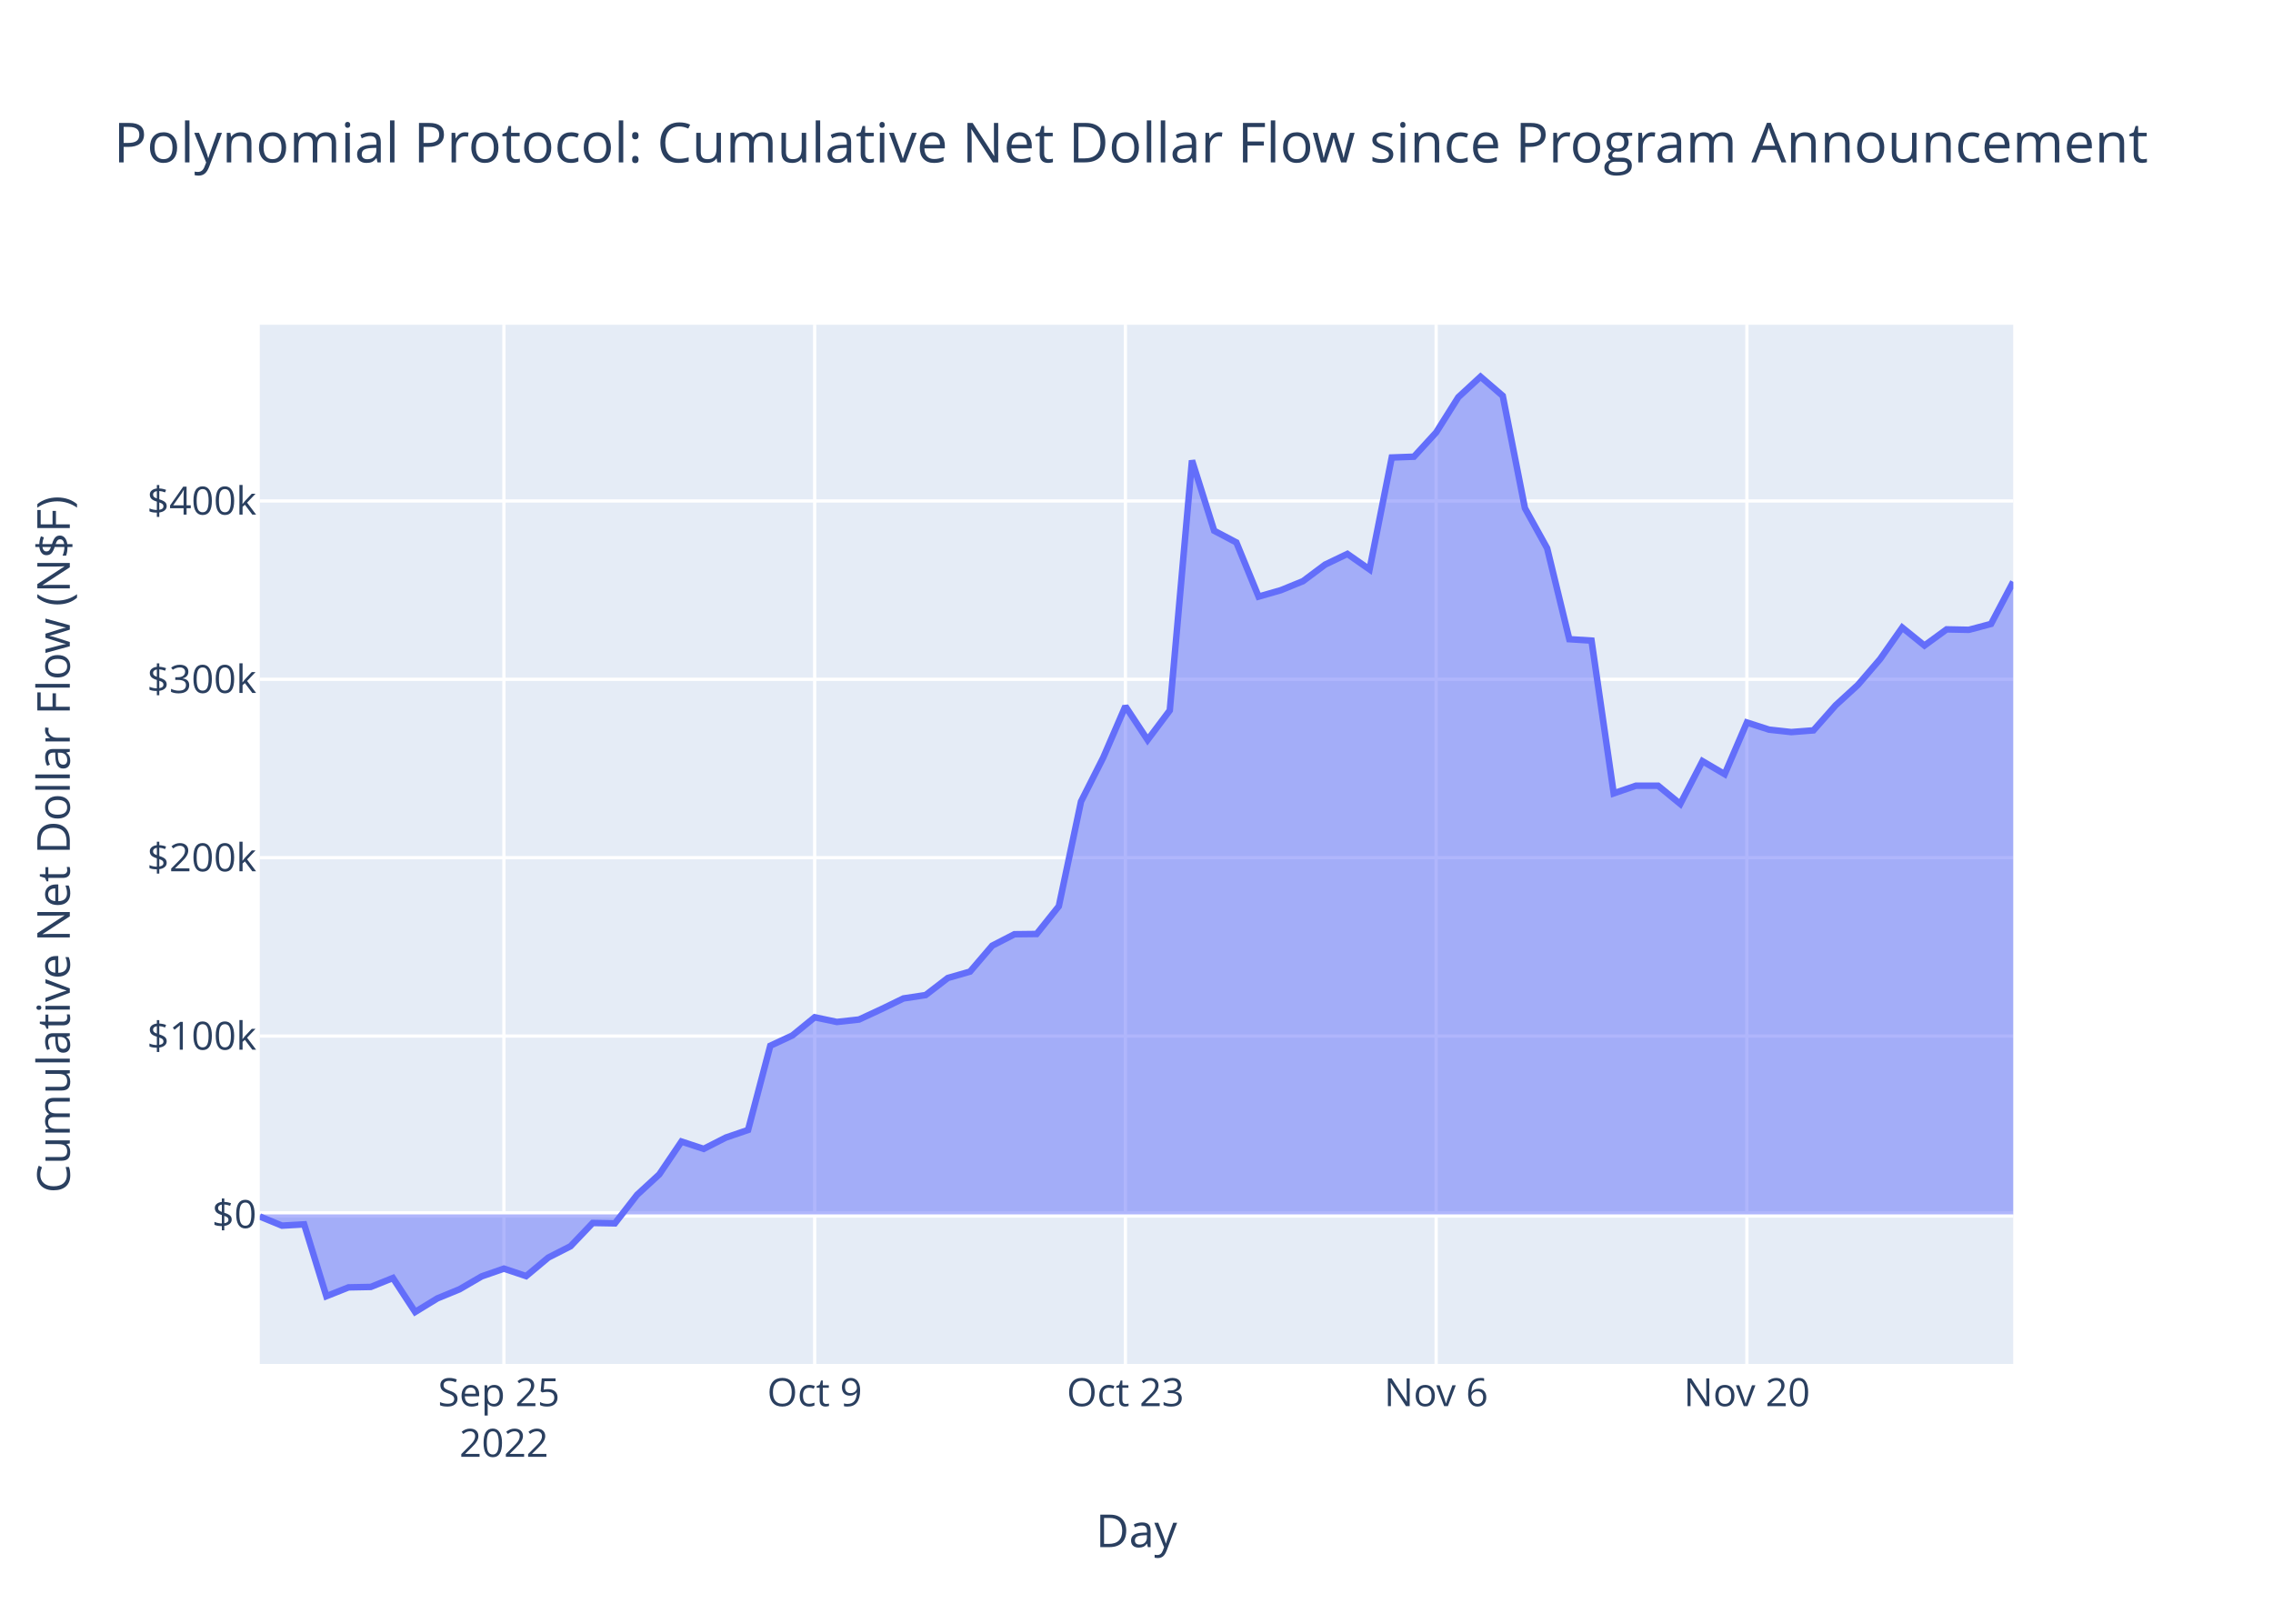
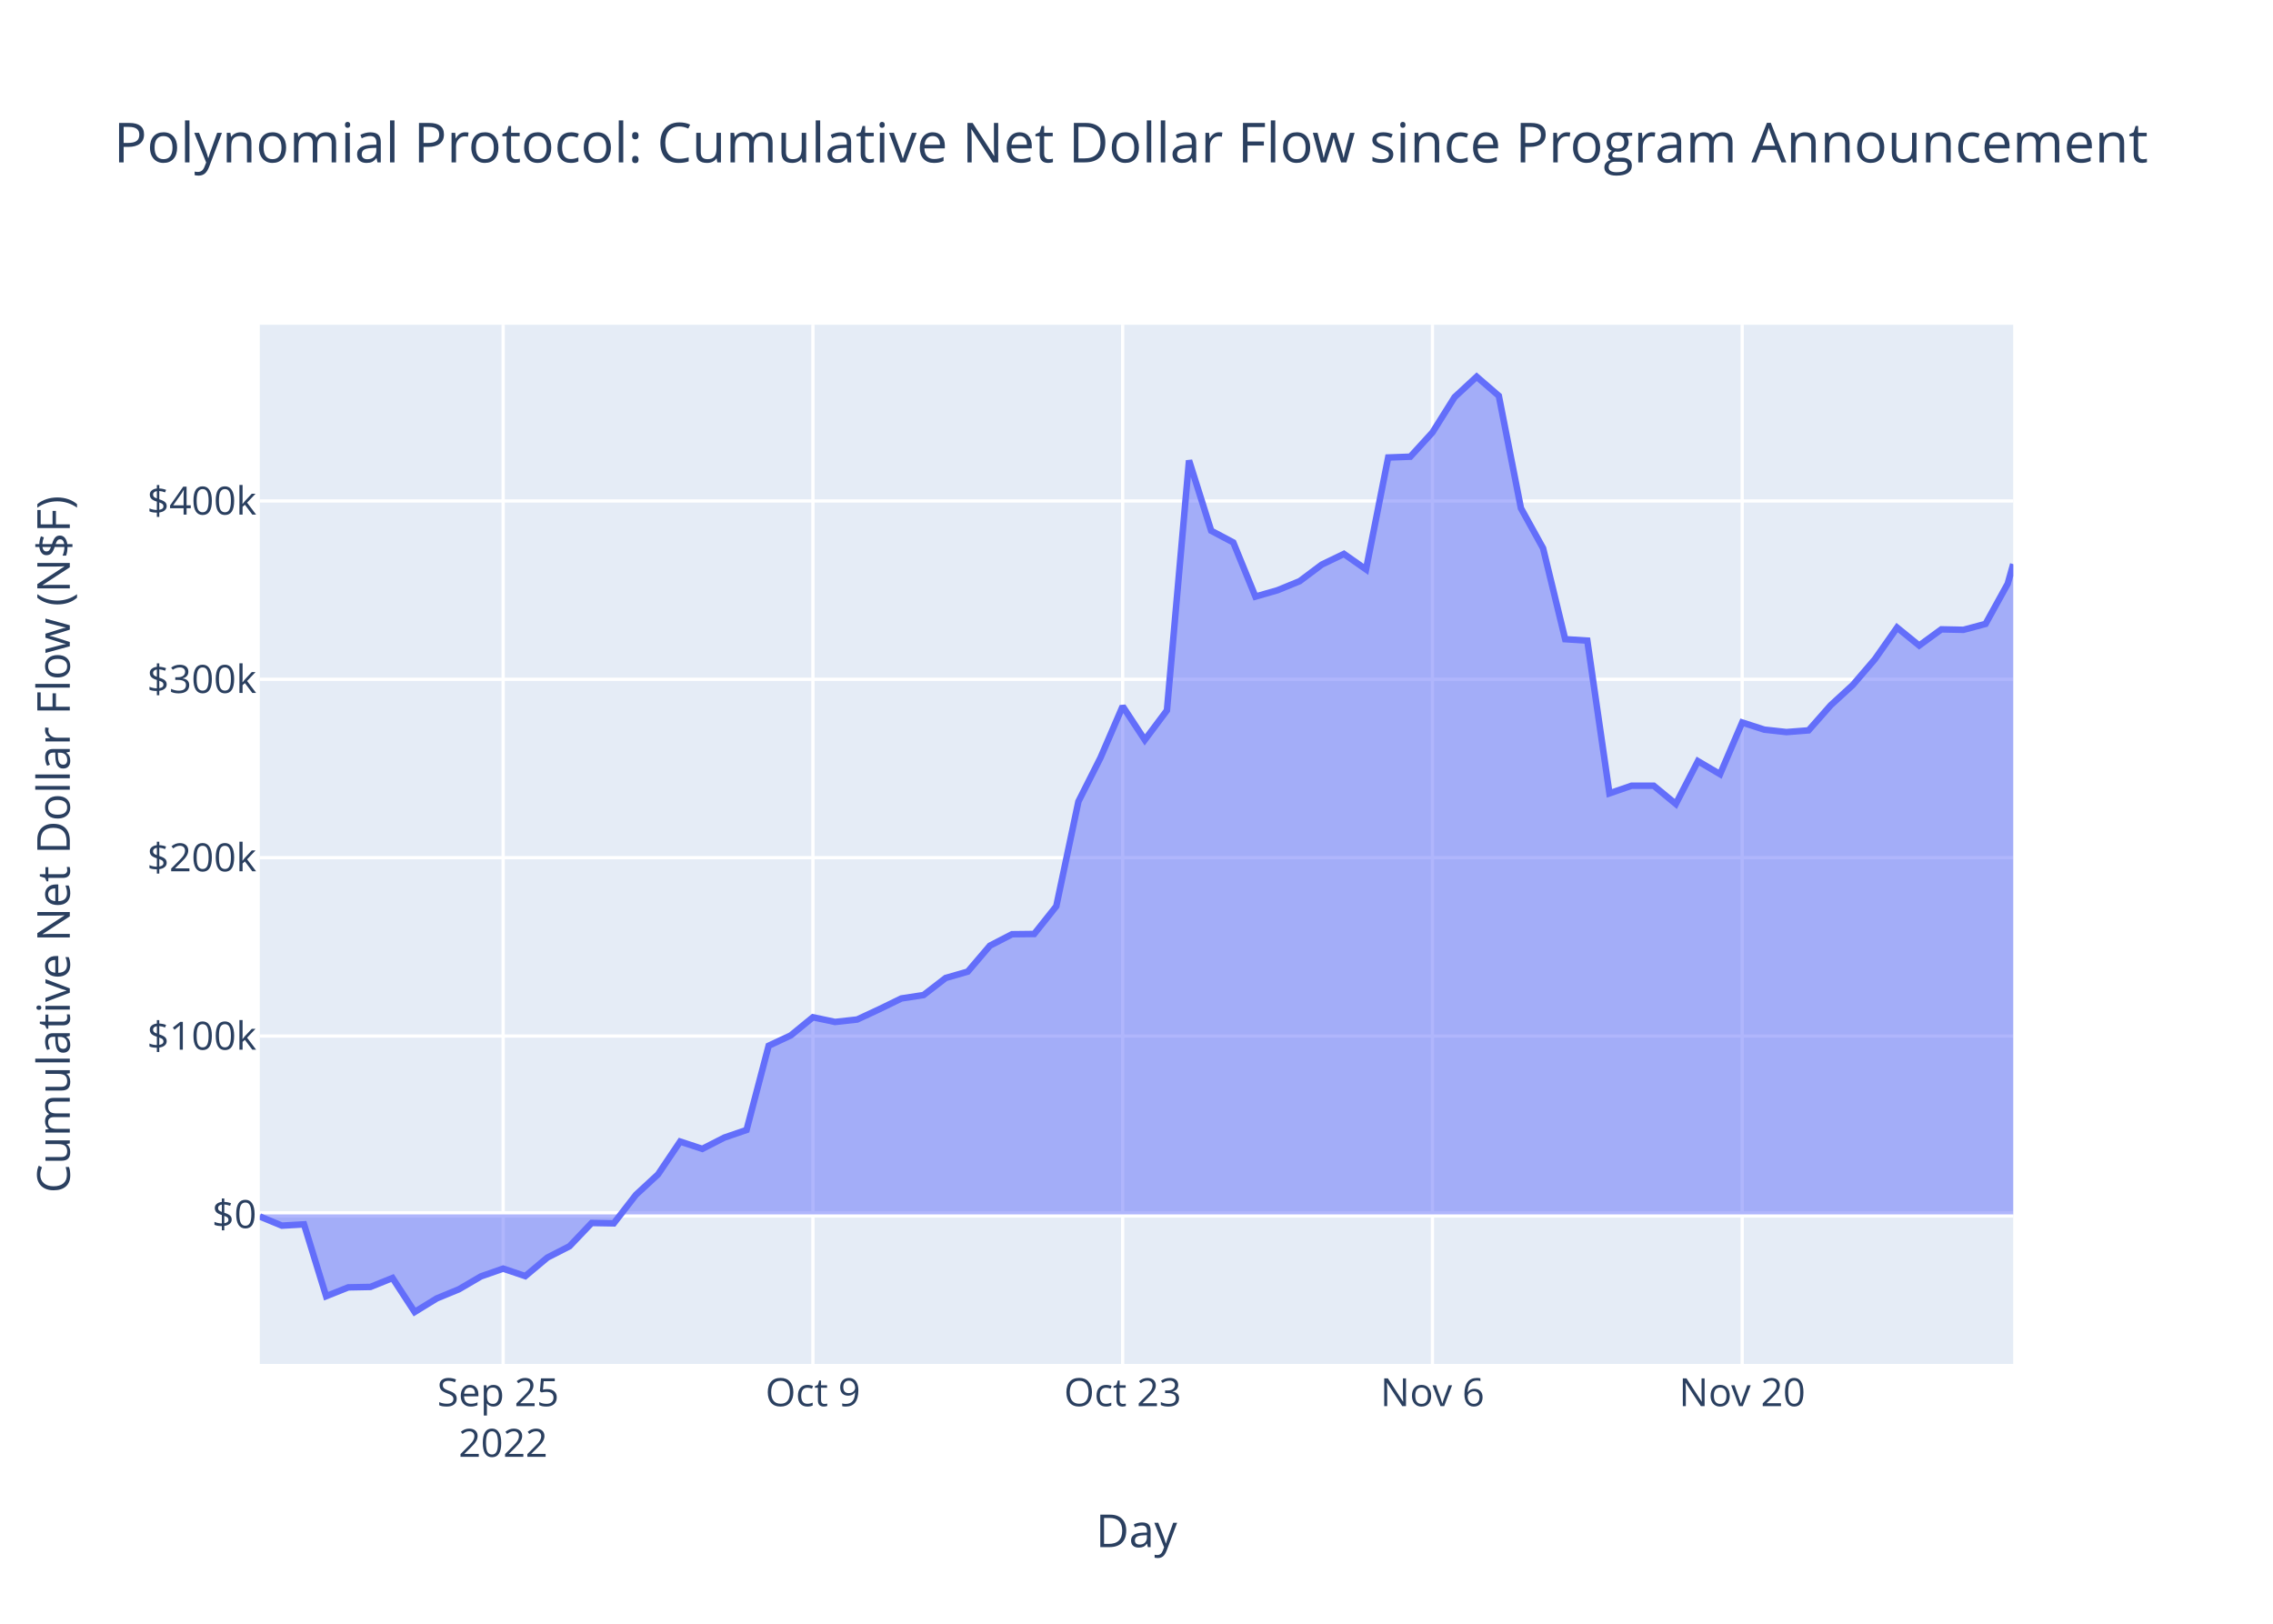
<svg xmlns="http://www.w3.org/2000/svg" class="main-svg" width="700" height="500" style="" viewBox="0 0 700 500">
  <rect x="0" y="0" width="700" height="500" style="fill: rgb(255, 255, 255); fill-opacity: 1;" />
-   <defs id="defs-b7e8d1">
+   <defs id="defs-5b3baa">
    <g class="clips">
-       <clipPath id="clipb7e8d1xyplot" class="plotclip">
+       <clipPath id="clip5b3baaxyplot" class="plotclip">
        <rect width="540" height="320" />
      </clipPath>
-       <clipPath class="axesclip" id="clipb7e8d1x">
+       <clipPath class="axesclip" id="clip5b3baax">
        <rect x="80" y="0" width="540" height="500" />
      </clipPath>
-       <clipPath class="axesclip" id="clipb7e8d1y">
+       <clipPath class="axesclip" id="clip5b3baay">
        <rect x="0" y="100" width="700" height="320" />
      </clipPath>
-       <clipPath class="axesclip" id="clipb7e8d1xy">
+       <clipPath class="axesclip" id="clip5b3baaxy">
        <rect x="80" y="100" width="540" height="320" />
      </clipPath>
    </g>
    <g class="gradients" />
    <g class="patterns" />
  </defs>
  <g class="bglayer">
    <rect class="bg" x="80" y="100" width="540" height="320" style="fill: rgb(229, 236, 246); fill-opacity: 1; stroke-width: 0;" />
  </g>
  <g class="layer-below">
    <g class="imagelayer" />
    <g class="shapelayer" />
  </g>
  <g class="cartesianlayer">
    <g class="subplot xy">
      <g class="layer-subplot">
        <g class="shapelayer" />
        <g class="imagelayer" />
      </g>
      <g class="minor-gridlayer">
        <g class="x" />
        <g class="y" />
      </g>
      <g class="gridlayer">
        <g class="x">
-           <path class="xgrid crisp" transform="translate(155.19,0)" d="M0,100v320" style="stroke: rgb(255, 255, 255); stroke-opacity: 1; stroke-width: 1px;" />
-           <path class="xgrid crisp" transform="translate(250.89,0)" d="M0,100v320" style="stroke: rgb(255, 255, 255); stroke-opacity: 1; stroke-width: 1px;" />
-           <path class="xgrid crisp" transform="translate(346.58,0)" d="M0,100v320" style="stroke: rgb(255, 255, 255); stroke-opacity: 1; stroke-width: 1px;" />
-           <path class="xgrid crisp" transform="translate(442.28,0)" d="M0,100v320" style="stroke: rgb(255, 255, 255); stroke-opacity: 1; stroke-width: 1px;" />
-           <path class="xgrid crisp" transform="translate(537.98,0)" d="M0,100v320" style="stroke: rgb(255, 255, 255); stroke-opacity: 1; stroke-width: 1px;" />
+           <path class="xgrid crisp" transform="translate(154.95,0)" d="M0,100v320" style="stroke: rgb(255, 255, 255); stroke-opacity: 1; stroke-width: 1px;" />
+           <path class="xgrid crisp" transform="translate(250.35,0)" d="M0,100v320" style="stroke: rgb(255, 255, 255); stroke-opacity: 1; stroke-width: 1px;" />
+           <path class="xgrid crisp" transform="translate(345.74,0)" d="M0,100v320" style="stroke: rgb(255, 255, 255); stroke-opacity: 1; stroke-width: 1px;" />
+           <path class="xgrid crisp" transform="translate(441.14,0)" d="M0,100v320" style="stroke: rgb(255, 255, 255); stroke-opacity: 1; stroke-width: 1px;" />
+           <path class="xgrid crisp" transform="translate(536.53,0)" d="M0,100v320" style="stroke: rgb(255, 255, 255); stroke-opacity: 1; stroke-width: 1px;" />
        </g>
        <g class="y">
          <path class="ygrid crisp" transform="translate(0,319.03)" d="M80,0h540" style="stroke: rgb(255, 255, 255); stroke-opacity: 1; stroke-width: 1px;" />
          <path class="ygrid crisp" transform="translate(0,264.1)" d="M80,0h540" style="stroke: rgb(255, 255, 255); stroke-opacity: 1; stroke-width: 1px;" />
          <path class="ygrid crisp" transform="translate(0,209.18)" d="M80,0h540" style="stroke: rgb(255, 255, 255); stroke-opacity: 1; stroke-width: 1px;" />
          <path class="ygrid crisp" transform="translate(0,154.26)" d="M80,0h540" style="stroke: rgb(255, 255, 255); stroke-opacity: 1; stroke-width: 1px;" />
        </g>
      </g>
      <g class="zerolinelayer">
        <path class="yzl zl crisp" transform="translate(0,373.95)" d="M80,0h540" style="stroke: rgb(255, 255, 255); stroke-opacity: 1; stroke-width: 2px;" />
      </g>
      <path class="xlines-below" />
      <path class="ylines-below" />
      <g class="overlines-below" />
      <g class="xaxislayer-below" />
      <g class="yaxislayer-below" />
      <g class="overaxes-below" />
-       <g class="plot" transform="translate(80,100)" clip-path="url(#clipb7e8d1xyplot)">
+       <g class="plot" transform="translate(80,100)" clip-path="url(#clip5b3baaxyplot)">
        <g class="scatterlayer mlayer">
-           <g class="trace scatter traced70b5e" style="stroke-miterlimit: 2;">
+           <g class="trace scatter trace3bd615" style="stroke-miterlimit: 2;">
            <g class="fills">
              <g>
-                 <path class="js-fill" d="M540,273.95L0,273.95L0,274.59L6.84,277.41L13.67,277.02L20.51,299.14L27.34,296.42L34.18,296.29L41.01,293.54L47.85,304L54.68,299.82L61.52,297.01L68.35,293.03L75.19,290.65L82.03,292.95L88.86,287.24L95.7,283.76L102.53,276.59L109.37,276.71L116.2,267.92L123.04,261.62L129.87,251.52L136.71,253.77L143.54,250.29L150.38,247.95L157.22,222.02L164.05,218.83L170.89,213.25L177.72,214.69L184.56,213.94L191.39,210.77L198.23,207.45L205.06,206.41L211.9,201.15L218.73,199.19L225.57,191.2L232.41,187.68L239.24,187.6L246.08,179.05L252.91,146.82L259.75,133.29L266.58,117.48L273.42,127.84L280.25,118.75L287.09,41.79L293.92,63.43L300.76,67.04L307.6,83.71L314.43,81.75L321.27,78.96L328.1,73.85L334.94,70.57L341.77,75.34L348.61,40.88L355.44,40.63L362.28,33.16L369.11,22.31L375.95,16L382.79,21.89L389.62,56.48L396.46,68.82L403.29,96.83L410.13,97.26L416.96,144.3L423.8,141.95L430.63,141.95L437.47,147.56L444.3,134.38L451.14,138.39L457.98,122.48L464.81,124.68L471.65,125.43L478.48,124.9L485.32,117.17L492.15,110.92L498.99,102.97L505.82,93.25L512.66,98.78L519.49,93.8L526.33,93.94L533.17,92.12L540,79.16" style="fill: rgb(99, 110, 250); fill-opacity: 0.5; stroke-width: 0;" />
+                 <path class="js-fill" d="M540,273.95L0,273.95L0,274.59L6.81,277.41L13.63,277.02L20.44,299.14L27.26,296.42L34.07,296.29L40.88,293.54L47.7,304L54.51,299.82L61.33,297.01L68.14,293.03L74.95,290.65L81.77,292.95L88.58,287.24L95.39,283.76L102.21,276.59L109.02,276.71L115.84,267.92L122.65,261.62L129.46,251.52L136.28,253.77L143.09,250.29L149.91,247.95L156.72,222.02L163.53,218.83L170.35,213.25L177.16,214.69L183.98,213.94L190.79,210.77L197.6,207.45L204.42,206.41L211.23,201.15L218.04,199.19L224.86,191.2L231.67,187.68L238.49,187.6L245.3,179.05L252.11,146.82L258.93,133.29L265.74,117.48L272.56,127.84L279.37,118.75L286.18,41.79L293,63.43L299.81,67.04L306.63,83.71L313.44,81.75L320.25,78.96L327.07,73.85L333.88,70.57L340.69,75.34L347.51,40.88L354.32,40.63L361.14,33.16L367.95,22.31L374.76,16L381.58,21.89L388.39,56.48L395.21,68.82L402.02,96.83L408.83,97.26L415.65,144.3L422.46,141.95L429.28,141.95L436.09,147.56L442.9,134.38L449.72,138.39L456.53,122.48L463.34,124.68L470.16,125.43L476.97,124.9L483.79,117.17L490.6,110.92L497.41,102.97L504.23,93.25L511.04,98.78L517.86,93.8L524.67,93.94L531.48,92.12L538.3,79.75L540,73.7" style="fill: rgb(99, 110, 250); fill-opacity: 0.5; stroke-width: 0;" />
              </g>
            </g>
            <g class="errorbars" />
            <g class="lines">
-               <path class="js-line" d="M0,274.59L6.84,277.41L13.67,277.02L20.51,299.14L27.34,296.42L34.18,296.29L41.01,293.54L47.85,304L54.68,299.82L61.52,297.01L68.35,293.03L75.19,290.65L82.03,292.95L88.86,287.24L95.7,283.76L102.53,276.59L109.37,276.71L116.2,267.92L123.04,261.62L129.87,251.52L136.71,253.77L143.54,250.29L150.38,247.95L157.22,222.02L164.05,218.83L170.89,213.25L177.72,214.69L184.56,213.94L191.39,210.77L198.23,207.45L205.06,206.41L211.9,201.15L218.73,199.19L225.57,191.2L232.41,187.68L239.24,187.6L246.08,179.05L252.91,146.82L259.75,133.29L266.58,117.48L273.42,127.84L280.25,118.75L287.09,41.79L293.92,63.43L300.76,67.04L307.6,83.71L314.43,81.75L321.27,78.96L328.1,73.85L334.94,70.57L341.77,75.34L348.61,40.88L355.44,40.63L362.28,33.16L369.11,22.31L375.95,16L382.79,21.89L389.62,56.48L396.46,68.82L403.29,96.83L410.13,97.26L416.96,144.3L423.8,141.95L430.63,141.95L437.47,147.56L444.3,134.38L451.14,138.39L457.98,122.48L464.81,124.68L471.65,125.43L478.48,124.9L485.32,117.17L492.15,110.92L498.99,102.97L505.82,93.25L512.66,98.78L519.49,93.8L526.33,93.94L533.17,92.12L540,79.16" style="vector-effect: non-scaling-stroke; fill: none; stroke: rgb(99, 110, 250); stroke-opacity: 1; stroke-width: 2px; opacity: 1;" />
+               <path class="js-line" d="M0,274.59L6.81,277.41L13.63,277.02L20.44,299.14L27.26,296.42L34.07,296.29L40.88,293.54L47.7,304L54.51,299.82L61.33,297.01L68.14,293.03L74.95,290.65L81.77,292.95L88.58,287.24L95.39,283.76L102.21,276.59L109.02,276.71L115.84,267.92L122.65,261.62L129.46,251.52L136.28,253.77L143.09,250.29L149.91,247.95L156.72,222.02L163.53,218.83L170.35,213.25L177.16,214.69L183.98,213.94L190.79,210.77L197.6,207.45L204.42,206.41L211.23,201.15L218.04,199.19L224.86,191.2L231.67,187.68L238.49,187.6L245.3,179.05L252.11,146.82L258.93,133.29L265.74,117.48L272.56,127.84L279.37,118.75L286.18,41.79L293,63.43L299.81,67.04L306.63,83.71L313.44,81.75L320.25,78.96L327.07,73.85L333.88,70.57L340.69,75.34L347.51,40.88L354.32,40.63L361.14,33.16L367.95,22.31L374.76,16L381.58,21.89L388.39,56.48L395.21,68.82L402.02,96.83L408.83,97.26L415.65,144.3L422.46,141.95L429.28,141.95L436.09,147.56L442.9,134.38L449.72,138.39L456.53,122.48L463.34,124.68L470.16,125.43L476.97,124.9L483.79,117.17L490.6,110.92L497.41,102.97L504.23,93.25L511.04,98.78L517.86,93.8L524.67,93.94L531.48,92.12L538.3,79.75L540,73.7" style="vector-effect: non-scaling-stroke; fill: none; stroke: rgb(99, 110, 250); stroke-opacity: 1; stroke-width: 2px; opacity: 1;" />
            </g>
            <g class="points" />
            <g class="text" />
          </g>
        </g>
      </g>
      <g class="overplot" />
      <path class="xlines-above crisp" d="M0,0" style="fill: none;" />
      <path class="ylines-above crisp" d="M0,0" style="fill: none;" />
      <g class="overlines-above" />
      <g class="xaxislayer-above">
        <g class="xtick">
-           <text text-anchor="middle" x="0" y="433" transform="translate(155.19,0)" style="font-family: 'Open Sans', verdana, arial, sans-serif; font-size: 12px; fill: rgb(42, 63, 95); fill-opacity: 1; white-space: pre; opacity: 1;">
+           <text text-anchor="middle" x="0" y="433" transform="translate(154.95,0)" style="font-family: 'Open Sans', verdana, arial, sans-serif; font-size: 12px; fill: rgb(42, 63, 95); fill-opacity: 1; white-space: pre; opacity: 1;">
            <tspan class="line" dy="0em" x="0" y="433">Sep 25</tspan>
            <tspan class="line" dy="1.3em" x="0" y="433">2022</tspan>
          </text>
        </g>
        <g class="xtick">
-           <text text-anchor="middle" x="0" y="433" style="font-family: 'Open Sans', verdana, arial, sans-serif; font-size: 12px; fill: rgb(42, 63, 95); fill-opacity: 1; white-space: pre; opacity: 1;" transform="translate(250.89,0)">Oct 9</text>
+           <text text-anchor="middle" x="0" y="433" style="font-family: 'Open Sans', verdana, arial, sans-serif; font-size: 12px; fill: rgb(42, 63, 95); fill-opacity: 1; white-space: pre; opacity: 1;" transform="translate(250.35,0)">Oct 9</text>
        </g>
        <g class="xtick">
-           <text text-anchor="middle" x="0" y="433" style="font-family: 'Open Sans', verdana, arial, sans-serif; font-size: 12px; fill: rgb(42, 63, 95); fill-opacity: 1; white-space: pre; opacity: 1;" transform="translate(346.58,0)">Oct 23</text>
+           <text text-anchor="middle" x="0" y="433" style="font-family: 'Open Sans', verdana, arial, sans-serif; font-size: 12px; fill: rgb(42, 63, 95); fill-opacity: 1; white-space: pre; opacity: 1;" transform="translate(345.74,0)">Oct 23</text>
        </g>
        <g class="xtick">
-           <text text-anchor="middle" x="0" y="433" style="font-family: 'Open Sans', verdana, arial, sans-serif; font-size: 12px; fill: rgb(42, 63, 95); fill-opacity: 1; white-space: pre; opacity: 1;" transform="translate(442.28,0)">Nov 6</text>
+           <text text-anchor="middle" x="0" y="433" style="font-family: 'Open Sans', verdana, arial, sans-serif; font-size: 12px; fill: rgb(42, 63, 95); fill-opacity: 1; white-space: pre; opacity: 1;" transform="translate(441.14,0)">Nov 6</text>
        </g>
        <g class="xtick">
-           <text text-anchor="middle" x="0" y="433" style="font-family: 'Open Sans', verdana, arial, sans-serif; font-size: 12px; fill: rgb(42, 63, 95); fill-opacity: 1; white-space: pre; opacity: 1;" transform="translate(537.98,0)">Nov 20</text>
+           <text text-anchor="middle" x="0" y="433" style="font-family: 'Open Sans', verdana, arial, sans-serif; font-size: 12px; fill: rgb(42, 63, 95); fill-opacity: 1; white-space: pre; opacity: 1;" transform="translate(536.53,0)">Nov 20</text>
        </g>
      </g>
      <g class="yaxislayer-above">
        <g class="ytick">
          <text text-anchor="end" x="79" y="4.2" transform="translate(0,373.95)" style="font-family: 'Open Sans', verdana, arial, sans-serif; font-size: 12px; fill: rgb(42, 63, 95); fill-opacity: 1; white-space: pre; opacity: 1;">$0</text>
        </g>
        <g class="ytick">
          <text text-anchor="end" x="79" y="4.2" style="font-family: 'Open Sans', verdana, arial, sans-serif; font-size: 12px; fill: rgb(42, 63, 95); fill-opacity: 1; white-space: pre; opacity: 1;" transform="translate(0,319.03)">$100k</text>
        </g>
        <g class="ytick">
          <text text-anchor="end" x="79" y="4.2" style="font-family: 'Open Sans', verdana, arial, sans-serif; font-size: 12px; fill: rgb(42, 63, 95); fill-opacity: 1; white-space: pre; opacity: 1;" transform="translate(0,264.1)">$200k</text>
        </g>
        <g class="ytick">
          <text text-anchor="end" x="79" y="4.2" style="font-family: 'Open Sans', verdana, arial, sans-serif; font-size: 12px; fill: rgb(42, 63, 95); fill-opacity: 1; white-space: pre; opacity: 1;" transform="translate(0,209.18)">$300k</text>
        </g>
        <g class="ytick">
          <text text-anchor="end" x="79" y="4.2" style="font-family: 'Open Sans', verdana, arial, sans-serif; font-size: 12px; fill: rgb(42, 63, 95); fill-opacity: 1; white-space: pre; opacity: 1;" transform="translate(0,154.26)">$400k</text>
        </g>
      </g>
      <g class="overaxes-above" />
    </g>
  </g>
  <g class="polarlayer" />
  <g class="smithlayer" />
  <g class="ternarylayer" />
  <g class="geolayer" />
  <g class="funnelarealayer" />
  <g class="pielayer" />
  <g class="iciclelayer" />
  <g class="treemaplayer" />
  <g class="sunburstlayer" />
  <g class="glimages" />
-   <defs id="topdefs-b7e8d1">
+   <defs id="topdefs-5b3baa">
    <g class="clips" />
  </defs>
  <g class="layer-above">
    <g class="imagelayer" />
    <g class="shapelayer" />
  </g>
  <g class="infolayer">
    <g class="g-gtitle">
      <text class="gtitle" x="35" y="50" text-anchor="start" dy="0em" style="font-family: 'Open Sans', verdana, arial, sans-serif; font-size: 17px; fill: rgb(42, 63, 95); opacity: 1; font-weight: normal; white-space: pre;">Polynomial Protocol: Cumulative Net Dollar Flow since Program Announcement</text>
    </g>
    <g class="g-xtitle">
      <text class="xtitle" x="350" y="476.409" text-anchor="middle" style="font-family: 'Open Sans', verdana, arial, sans-serif; font-size: 14px; fill: rgb(42, 63, 95); opacity: 1; font-weight: normal; white-space: pre;">Day</text>
    </g>
    <g class="g-ytitle">
      <text class="ytitle" transform="rotate(-90,21.49688,260)" x="21.497" y="260" text-anchor="middle" style="font-family: 'Open Sans', verdana, arial, sans-serif; font-size: 14px; fill: rgb(42, 63, 95); opacity: 1; font-weight: normal; white-space: pre;">Cumulative Net Dollar Flow (N$F)</text>
    </g>
  </g>
</svg>
